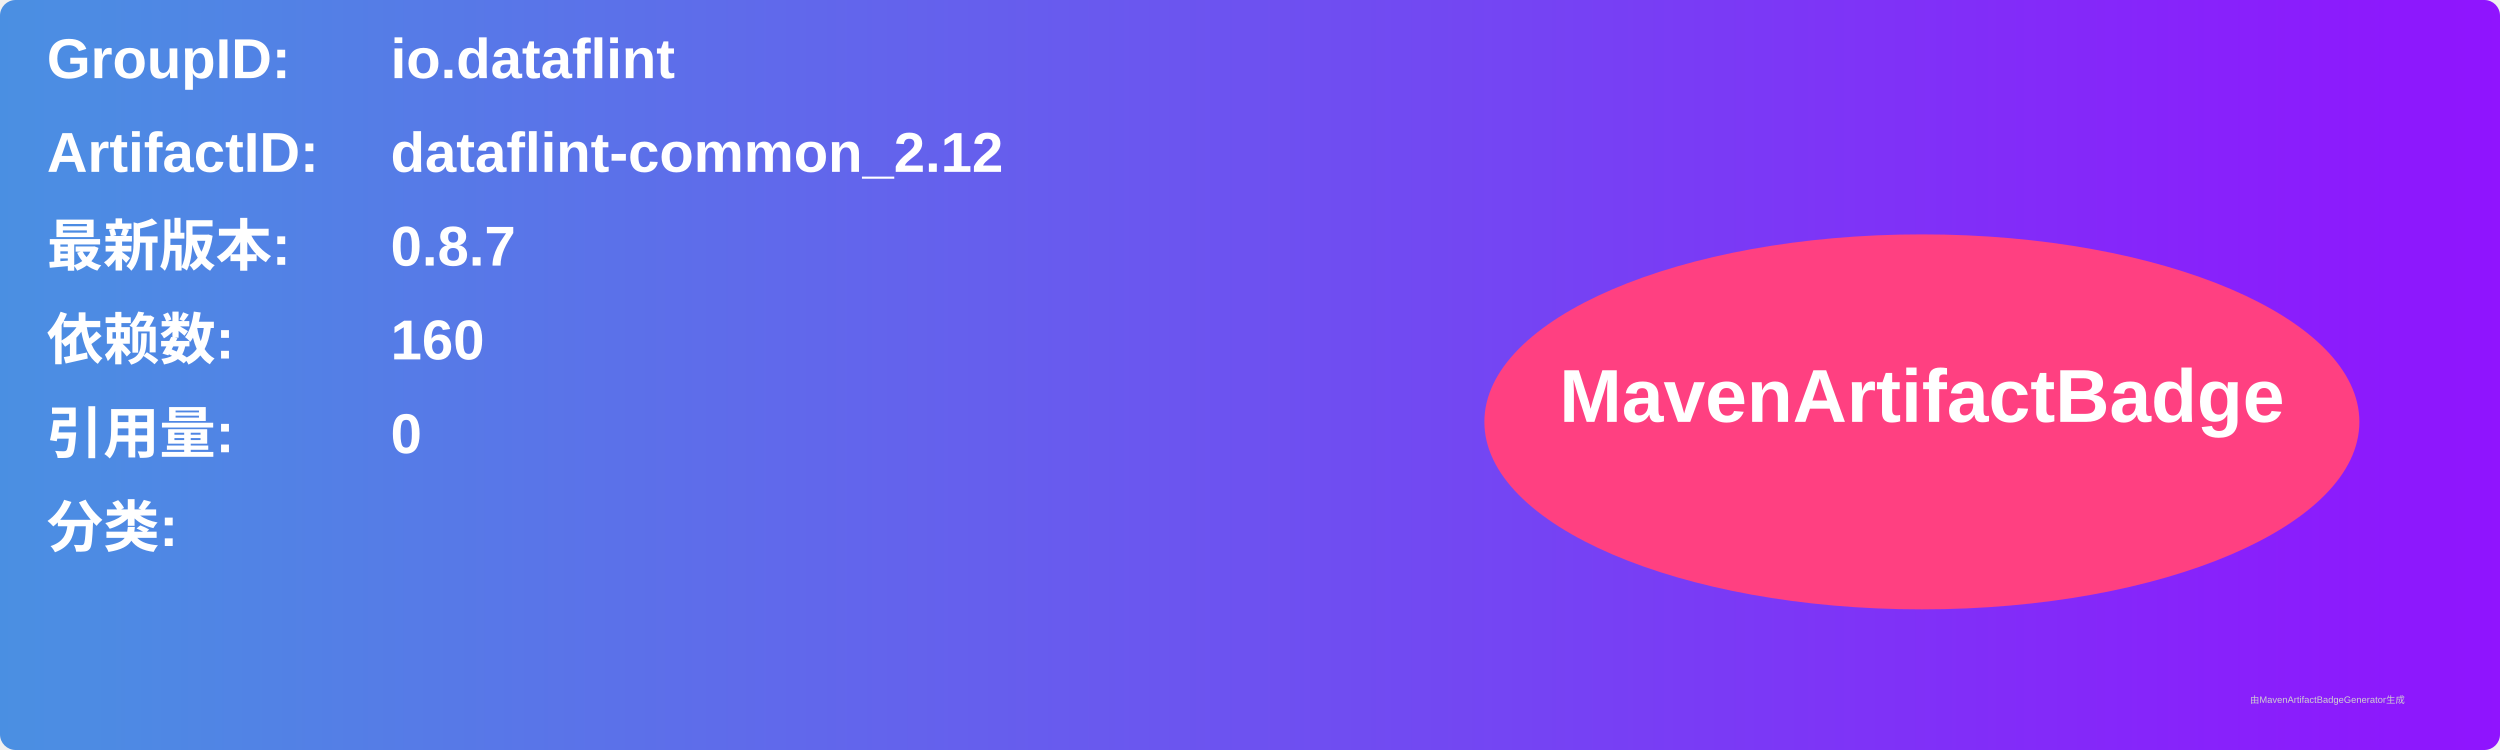
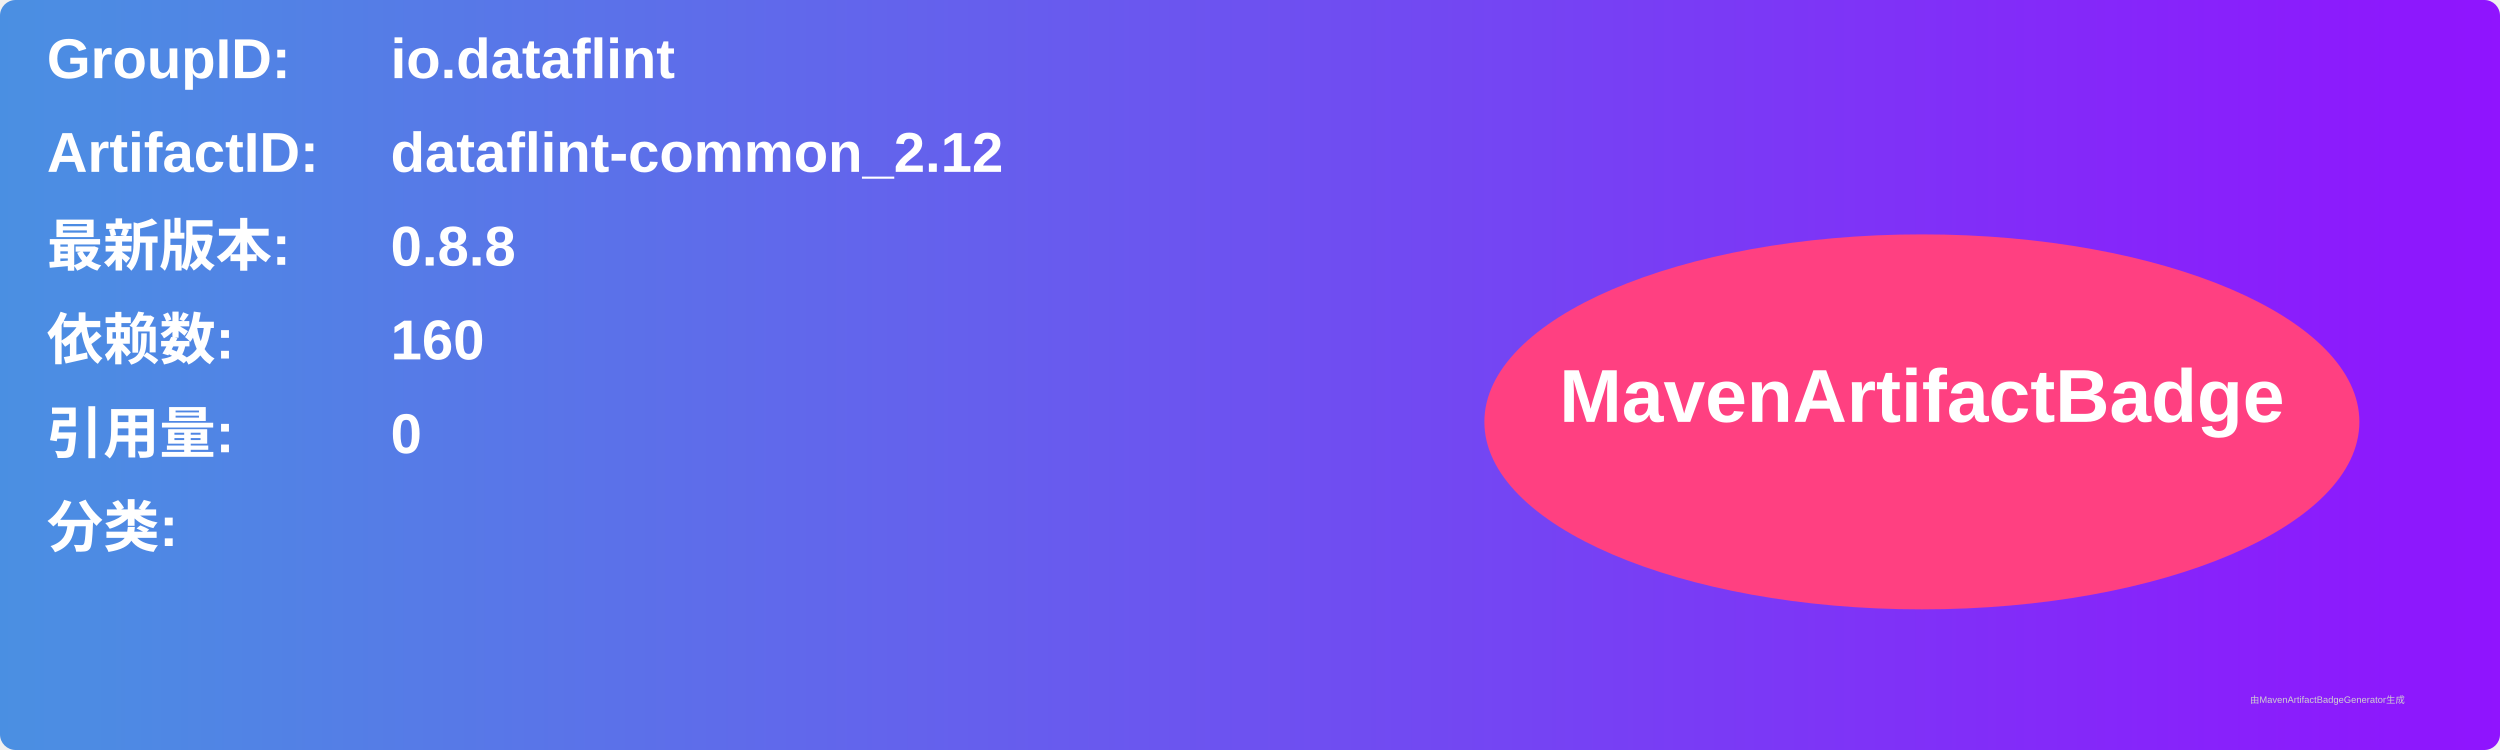
<svg xmlns="http://www.w3.org/2000/svg" width="800" height="240" viewBox="0 0 800 240">
  <linearGradient id="grad" x1="0%" y1="0%" x2="100%" y2="0%">
    <stop offset="0%" stop-color="#4a90e2" />
    <stop offset="100%" stop-color="#9013fe" />
  </linearGradient>
  <rect width="100%" height="100%" rx="5" ry="5" fill="url(#grad)" />
  <g transform="translate(15, 15)">
    <text x="0" y="10" font-family="Arial" font-size="18" fill="white" font-weight="bold" width="260">GroupID:</text>
    <text x="110" y="10" font-family="Arial" font-size="18" fill="white" font-weight="bold" width="460">io.dataflint</text>
    <text x="0" y="40" font-family="Arial" font-size="18" fill="white" font-weight="bold" width="260">ArtifactID:</text>
    <text x="110" y="40" font-family="Arial" font-size="18" fill="white" font-weight="bold" width="460">dataflint-common_2.12</text>
    <text x="0" y="70" font-family="Arial" font-size="18" fill="white" font-weight="bold">最新版本:</text>
    <text x="110" y="70" font-family="Arial" font-size="18" fill="white" font-weight="bold">
-       <tspan font-weight="bold">0.8.7</tspan>
+       <tspan font-weight="bold">0.8.8</tspan>
    </text>
    <text x="0" y="100" font-family="Arial" font-size="18" fill="white" font-weight="bold">依赖数: </text>
    <text x="110" y="100" font-family="Arial" font-size="18" fill="white">
      <tspan font-weight="bold">160</tspan>
    </text>
    <text x="0" y="130" font-family="Arial" font-size="18" fill="white" font-weight="bold">引用量: </text>
    <text x="110" y="130" font-family="Arial" font-size="18" fill="white">
      <tspan font-weight="bold">0</tspan>
    </text>
    <text x="0" y="160" font-family="Arial" font-size="18" fill="white" font-weight="bold">分类:</text>
    <text x="10" y="190" font-family="Arial" font-size="10" fill="white">
      <tspan font-weight="bold" />
    </text>
    <ellipse cx="600" cy="120" rx="140" ry="60" fill="#ff4081" />
    <text x="600" y="120" text-anchor="middle" font-family="Arial" font-size="24" fill="white" font-weight="bold">MavenArtifactBadge</text>
  </g>
  <text x="720" y="225" font-family="Arial" font-size="3" fill="#d0d0d0">由MavenArtifactBadgeGenerator生成</text>
</svg>
